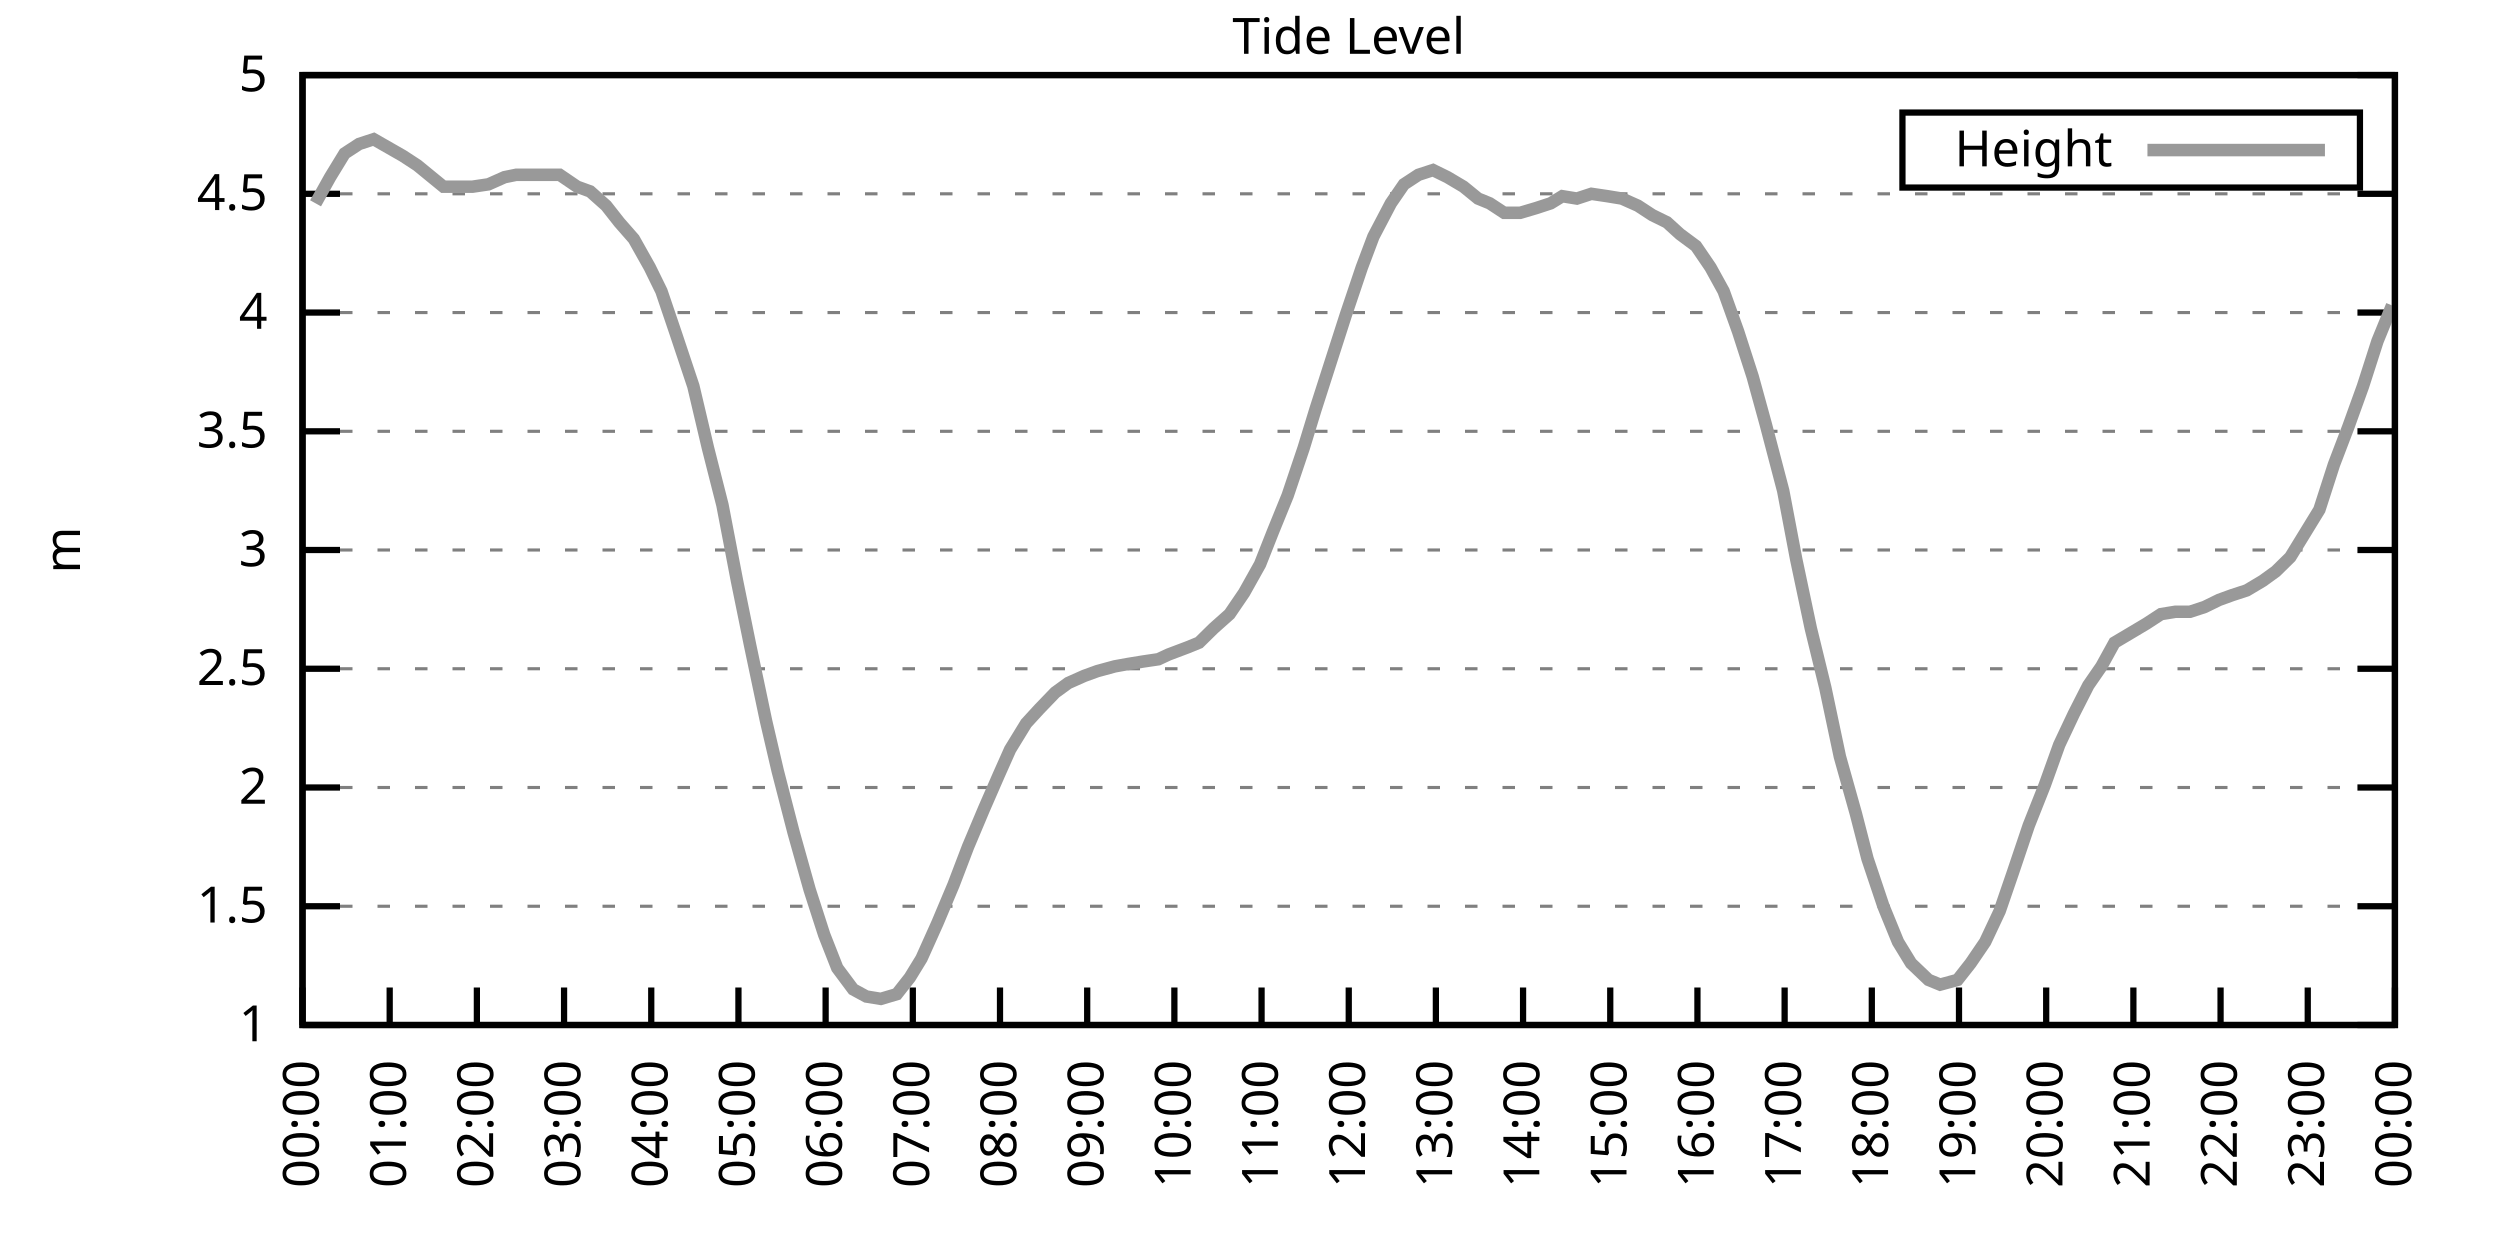
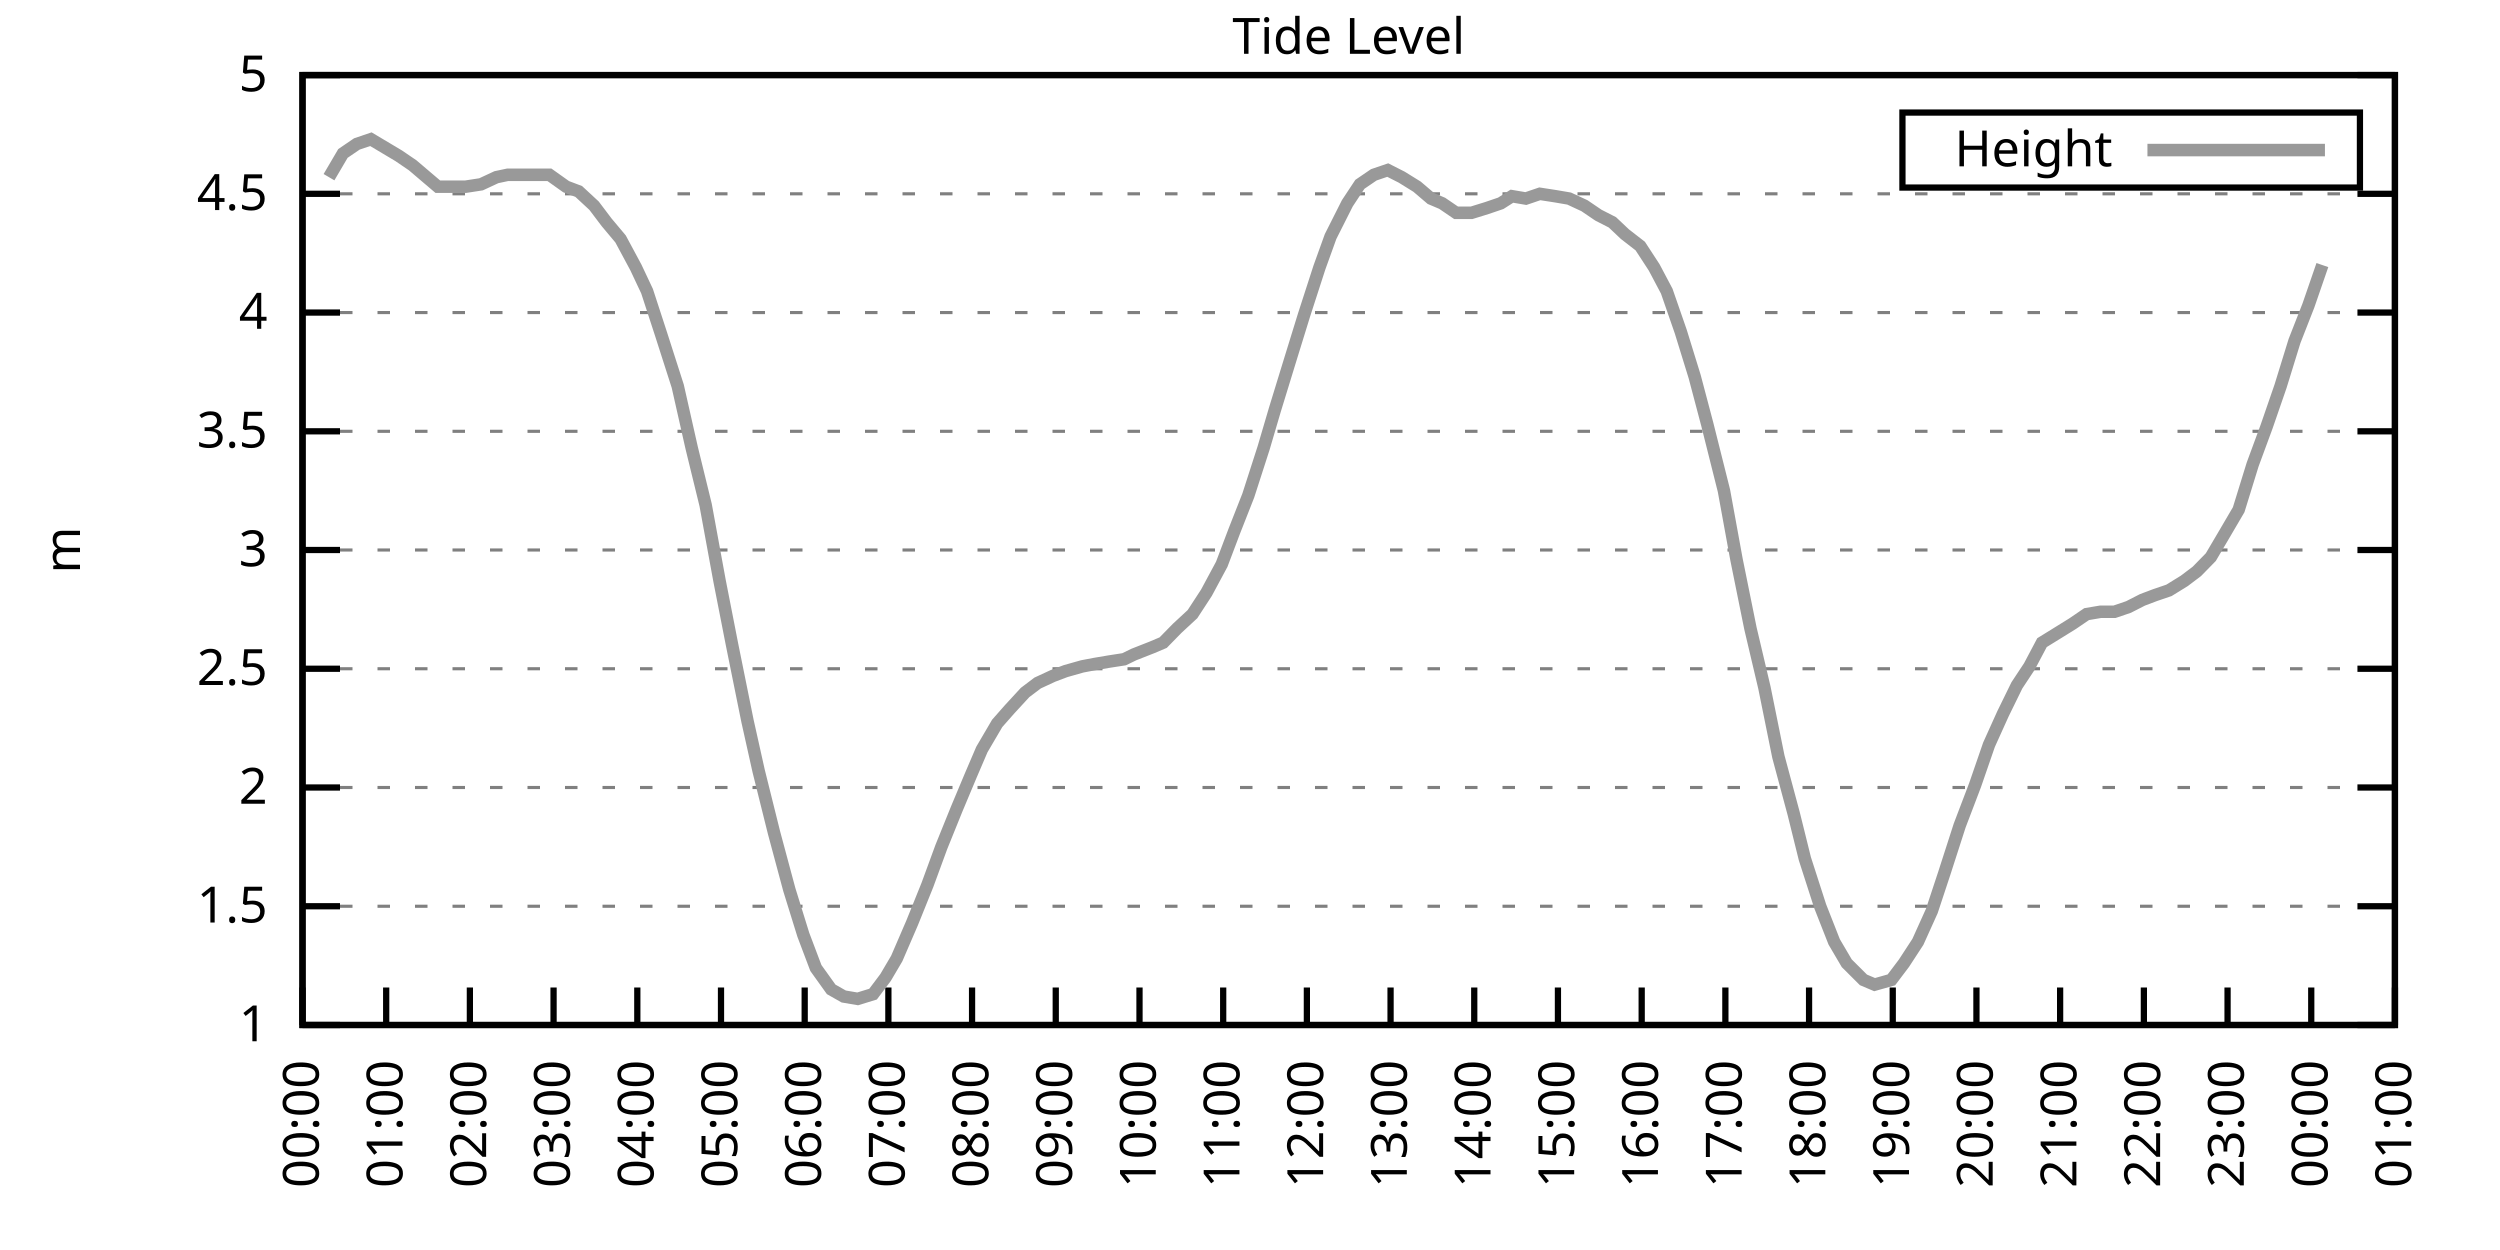
<svg xmlns="http://www.w3.org/2000/svg" xmlns:xlink="http://www.w3.org/1999/xlink" width="400" height="200" viewBox="0 0 400 200">
  <g id="gnuplot_canvas">
    <rect x="0" y="0" width="400" height="200" fill="none" />
    <defs>
      <circle id="gpDot" r="0.5" stroke-width="0.5" stroke="currentColor" />
      <path id="gpPt0" stroke-width="0.333" stroke="currentColor" d="M-1,0 h2 M0,-1 v2" />
      <path id="gpPt1" stroke-width="0.333" stroke="currentColor" d="M-1,-1 L1,1 M1,-1 L-1,1" />
      <path id="gpPt2" stroke-width="0.333" stroke="currentColor" d="M-1,0 L1,0 M0,-1 L0,1 M-1,-1 L1,1 M-1,1 L1,-1" />
      <rect id="gpPt3" stroke-width="0.333" stroke="currentColor" x="-1" y="-1" width="2" height="2" />
      <rect id="gpPt4" stroke-width="0.333" stroke="currentColor" fill="currentColor" x="-1" y="-1" width="2" height="2" />
      <circle id="gpPt5" stroke-width="0.333" stroke="currentColor" cx="0" cy="0" r="1" />
      <use xlink:href="#gpPt5" id="gpPt6" fill="currentColor" stroke="none" />
      <path id="gpPt7" stroke-width="0.333" stroke="currentColor" d="M0,-1.33 L-1.33,0.67 L1.33,0.67 z" />
      <use xlink:href="#gpPt7" id="gpPt8" fill="currentColor" stroke="none" />
      <use xlink:href="#gpPt7" id="gpPt9" stroke="currentColor" transform="rotate(180)" />
      <use xlink:href="#gpPt9" id="gpPt10" fill="currentColor" stroke="none" />
      <use xlink:href="#gpPt3" id="gpPt11" stroke="currentColor" transform="rotate(45)" />
      <use xlink:href="#gpPt11" id="gpPt12" fill="currentColor" stroke="none" />
      <path id="gpPt13" stroke-width="0.333" stroke="currentColor" d="M0,1.330 L1.265,0.411 L0.782,-1.067 L-0.782,-1.076 L-1.265,0.411 z" />
      <use xlink:href="#gpPt13" id="gpPt14" fill="currentColor" stroke="none" />
      <filter id="textbox" filterUnits="objectBoundingBox" x="0" y="0" height="1" width="1">
        <feFlood flood-color="white" flood-opacity="1" result="bgnd" />
        <feComposite in="SourceGraphic" in2="bgnd" operator="atop" />
      </filter>
      <filter id="greybox" filterUnits="objectBoundingBox" x="0" y="0" height="1" width="1">
        <feFlood flood-color="lightgrey" flood-opacity="1" result="grey" />
        <feComposite in="SourceGraphic" in2="grey" operator="atop" />
      </filter>
    </defs>
    <g fill="none" color="white" stroke="currentColor" stroke-width="1.00" stroke-linecap="butt" stroke-linejoin="miter">
</g>
    <g fill="none" color="black" stroke="currentColor" stroke-width="1.00" stroke-linecap="butt" stroke-linejoin="miter">
      <g stroke="none" shape-rendering="crispEdges">
        <polygon fill="rgb(255, 255, 255)" points="48.40,164.00 383.18,164.00 383.18,12.02 48.40,12.02 " />
      </g>
    </g>
    <g fill="none" color="black" stroke="currentColor" stroke-width="1.00" stroke-linecap="butt" stroke-linejoin="miter">
</g>
    <g fill="none" color="black" stroke="black" stroke-width="0.50" stroke-linecap="butt" stroke-linejoin="miter">
</g>
    <g fill="none" color="gray" stroke="currentColor" stroke-width="0.50" stroke-linecap="butt" stroke-linejoin="miter">
      <path stroke="gray" stroke-dasharray="2,4" class="gridline" d="M48.40,164.00 L383.19,164.00  " />
    </g>
    <g fill="none" color="gray" stroke="gray" stroke-width="1.00" stroke-linecap="butt" stroke-linejoin="miter">
</g>
    <g fill="none" color="black" stroke="currentColor" stroke-width="1.00" stroke-linecap="butt" stroke-linejoin="miter">
      <path stroke="black" d="M48.40,164.00 L54.40,164.00 M383.19,164.00 L377.19,164.00  " />
      <g transform="translate(42.80,166.60)" stroke="none" fill="black" font-family="Sans" font-size="8.00" text-anchor="end">
        <text>
          <tspan font-family="Sans"> 1</tspan>
        </text>
      </g>
    </g>
    <g fill="none" color="black" stroke="currentColor" stroke-width="1.00" stroke-linecap="butt" stroke-linejoin="miter">
</g>
    <g fill="none" color="black" stroke="black" stroke-width="0.50" stroke-linecap="butt" stroke-linejoin="miter">
</g>
    <g fill="none" color="gray" stroke="currentColor" stroke-width="0.50" stroke-linecap="butt" stroke-linejoin="miter">
      <path stroke="gray" stroke-dasharray="2,4" class="gridline" d="M48.40,145.00 L383.19,145.00  " />
    </g>
    <g fill="none" color="gray" stroke="gray" stroke-width="1.00" stroke-linecap="butt" stroke-linejoin="miter">
</g>
    <g fill="none" color="black" stroke="currentColor" stroke-width="1.00" stroke-linecap="butt" stroke-linejoin="miter">
      <path stroke="black" d="M48.40,145.00 L54.40,145.00 M383.19,145.00 L377.19,145.00  " />
      <g transform="translate(42.80,147.60)" stroke="none" fill="black" font-family="Sans" font-size="8.00" text-anchor="end">
        <text>
          <tspan font-family="Sans"> 1.5</tspan>
        </text>
      </g>
    </g>
    <g fill="none" color="black" stroke="currentColor" stroke-width="1.00" stroke-linecap="butt" stroke-linejoin="miter">
</g>
    <g fill="none" color="black" stroke="black" stroke-width="0.50" stroke-linecap="butt" stroke-linejoin="miter">
</g>
    <g fill="none" color="gray" stroke="currentColor" stroke-width="0.50" stroke-linecap="butt" stroke-linejoin="miter">
      <path stroke="gray" stroke-dasharray="2,4" class="gridline" d="M48.40,126.00 L383.19,126.00  " />
    </g>
    <g fill="none" color="gray" stroke="gray" stroke-width="1.00" stroke-linecap="butt" stroke-linejoin="miter">
</g>
    <g fill="none" color="black" stroke="currentColor" stroke-width="1.00" stroke-linecap="butt" stroke-linejoin="miter">
      <path stroke="black" d="M48.40,126.00 L54.40,126.00 M383.19,126.00 L377.19,126.00  " />
      <g transform="translate(42.80,128.60)" stroke="none" fill="black" font-family="Sans" font-size="8.00" text-anchor="end">
        <text>
          <tspan font-family="Sans"> 2</tspan>
        </text>
      </g>
    </g>
    <g fill="none" color="black" stroke="currentColor" stroke-width="1.00" stroke-linecap="butt" stroke-linejoin="miter">
</g>
    <g fill="none" color="black" stroke="black" stroke-width="0.50" stroke-linecap="butt" stroke-linejoin="miter">
</g>
    <g fill="none" color="gray" stroke="currentColor" stroke-width="0.50" stroke-linecap="butt" stroke-linejoin="miter">
      <path stroke="gray" stroke-dasharray="2,4" class="gridline" d="M48.40,107.00 L383.19,107.00  " />
    </g>
    <g fill="none" color="gray" stroke="gray" stroke-width="1.00" stroke-linecap="butt" stroke-linejoin="miter">
</g>
    <g fill="none" color="black" stroke="currentColor" stroke-width="1.00" stroke-linecap="butt" stroke-linejoin="miter">
      <path stroke="black" d="M48.40,107.00 L54.40,107.00 M383.19,107.00 L377.19,107.00  " />
      <g transform="translate(42.80,109.60)" stroke="none" fill="black" font-family="Sans" font-size="8.00" text-anchor="end">
        <text>
          <tspan font-family="Sans"> 2.5</tspan>
        </text>
      </g>
    </g>
    <g fill="none" color="black" stroke="currentColor" stroke-width="1.00" stroke-linecap="butt" stroke-linejoin="miter">
</g>
    <g fill="none" color="black" stroke="black" stroke-width="0.50" stroke-linecap="butt" stroke-linejoin="miter">
</g>
    <g fill="none" color="gray" stroke="currentColor" stroke-width="0.50" stroke-linecap="butt" stroke-linejoin="miter">
      <path stroke="gray" stroke-dasharray="2,4" class="gridline" d="M48.40,88.00 L383.19,88.00  " />
    </g>
    <g fill="none" color="gray" stroke="gray" stroke-width="1.00" stroke-linecap="butt" stroke-linejoin="miter">
</g>
    <g fill="none" color="black" stroke="currentColor" stroke-width="1.00" stroke-linecap="butt" stroke-linejoin="miter">
      <path stroke="black" d="M48.40,88.00 L54.40,88.00 M383.19,88.00 L377.19,88.00  " />
      <g transform="translate(42.80,90.60)" stroke="none" fill="black" font-family="Sans" font-size="8.00" text-anchor="end">
        <text>
          <tspan font-family="Sans"> 3</tspan>
        </text>
      </g>
    </g>
    <g fill="none" color="black" stroke="currentColor" stroke-width="1.00" stroke-linecap="butt" stroke-linejoin="miter">
</g>
    <g fill="none" color="black" stroke="black" stroke-width="0.50" stroke-linecap="butt" stroke-linejoin="miter">
</g>
    <g fill="none" color="gray" stroke="currentColor" stroke-width="0.50" stroke-linecap="butt" stroke-linejoin="miter">
      <path stroke="gray" stroke-dasharray="2,4" class="gridline" d="M48.40,69.01 L383.19,69.01  " />
    </g>
    <g fill="none" color="gray" stroke="gray" stroke-width="1.00" stroke-linecap="butt" stroke-linejoin="miter">
</g>
    <g fill="none" color="black" stroke="currentColor" stroke-width="1.00" stroke-linecap="butt" stroke-linejoin="miter">
      <path stroke="black" d="M48.40,69.01 L54.40,69.01 M383.19,69.01 L377.19,69.01  " />
      <g transform="translate(42.80,71.61)" stroke="none" fill="black" font-family="Sans" font-size="8.00" text-anchor="end">
        <text>
          <tspan font-family="Sans"> 3.5</tspan>
        </text>
      </g>
    </g>
    <g fill="none" color="black" stroke="currentColor" stroke-width="1.00" stroke-linecap="butt" stroke-linejoin="miter">
</g>
    <g fill="none" color="black" stroke="black" stroke-width="0.50" stroke-linecap="butt" stroke-linejoin="miter">
</g>
    <g fill="none" color="gray" stroke="currentColor" stroke-width="0.50" stroke-linecap="butt" stroke-linejoin="miter">
      <path stroke="gray" stroke-dasharray="2,4" class="gridline" d="M48.40,50.01 L383.19,50.01  " />
    </g>
    <g fill="none" color="gray" stroke="gray" stroke-width="1.00" stroke-linecap="butt" stroke-linejoin="miter">
</g>
    <g fill="none" color="black" stroke="currentColor" stroke-width="1.00" stroke-linecap="butt" stroke-linejoin="miter">
      <path stroke="black" d="M48.40,50.01 L54.40,50.01 M383.19,50.01 L377.19,50.01  " />
      <g transform="translate(42.80,52.61)" stroke="none" fill="black" font-family="Sans" font-size="8.00" text-anchor="end">
        <text>
          <tspan font-family="Sans"> 4</tspan>
        </text>
      </g>
    </g>
    <g fill="none" color="black" stroke="currentColor" stroke-width="1.00" stroke-linecap="butt" stroke-linejoin="miter">
</g>
    <g fill="none" color="black" stroke="black" stroke-width="0.50" stroke-linecap="butt" stroke-linejoin="miter">
</g>
    <g fill="none" color="gray" stroke="currentColor" stroke-width="0.50" stroke-linecap="butt" stroke-linejoin="miter">
      <path stroke="gray" stroke-dasharray="2,4" class="gridline" d="M48.40,31.01 L383.19,31.01  " />
    </g>
    <g fill="none" color="gray" stroke="gray" stroke-width="1.00" stroke-linecap="butt" stroke-linejoin="miter">
</g>
    <g fill="none" color="black" stroke="currentColor" stroke-width="1.00" stroke-linecap="butt" stroke-linejoin="miter">
      <path stroke="black" d="M48.40,31.01 L54.40,31.01 M383.19,31.01 L377.19,31.01  " />
      <g transform="translate(42.80,33.61)" stroke="none" fill="black" font-family="Sans" font-size="8.00" text-anchor="end">
        <text>
          <tspan font-family="Sans"> 4.5</tspan>
        </text>
      </g>
    </g>
    <g fill="none" color="black" stroke="currentColor" stroke-width="1.00" stroke-linecap="butt" stroke-linejoin="miter">
</g>
    <g fill="none" color="black" stroke="black" stroke-width="0.50" stroke-linecap="butt" stroke-linejoin="miter">
</g>
    <g fill="none" color="gray" stroke="currentColor" stroke-width="0.50" stroke-linecap="butt" stroke-linejoin="miter">
      <path stroke="gray" stroke-dasharray="2,4" class="gridline" d="M48.40,12.01 L383.19,12.01  " />
    </g>
    <g fill="none" color="gray" stroke="gray" stroke-width="1.00" stroke-linecap="butt" stroke-linejoin="miter">
</g>
    <g fill="none" color="black" stroke="currentColor" stroke-width="1.00" stroke-linecap="butt" stroke-linejoin="miter">
      <path stroke="black" d="M48.40,12.01 L54.40,12.01 M383.19,12.01 L377.19,12.01  " />
      <g transform="translate(42.80,14.61)" stroke="none" fill="black" font-family="Sans" font-size="8.00" text-anchor="end">
        <text>
          <tspan font-family="Sans"> 5</tspan>
        </text>
      </g>
    </g>
    <g fill="none" color="black" stroke="currentColor" stroke-width="1.00" stroke-linecap="butt" stroke-linejoin="miter">
      <path stroke="black" d="M48.40,164.00 L48.40,158.00  " />
      <g transform="translate(51.00,169.60) rotate(270.00)" stroke="none" fill="black" font-family="Sans" font-size="8.00" text-anchor="end">
        <text>
          <tspan font-family="Sans">00:00</tspan>
        </text>
      </g>
    </g>
    <g fill="none" color="black" stroke="currentColor" stroke-width="1.00" stroke-linecap="butt" stroke-linejoin="miter">
-       <path stroke="black" d="M62.35,164.00 L62.35,158.00  " />
-       <g transform="translate(64.95,169.60) rotate(270.00)" stroke="none" fill="black" font-family="Sans" font-size="8.00" text-anchor="end">
+       <path stroke="black" d="M61.79,164.00 L61.79,158.00  " />
+       <g transform="translate(64.39,169.60) rotate(270.00)" stroke="none" fill="black" font-family="Sans" font-size="8.00" text-anchor="end">
        <text>
          <tspan font-family="Sans">01:00</tspan>
        </text>
      </g>
    </g>
    <g fill="none" color="black" stroke="currentColor" stroke-width="1.00" stroke-linecap="butt" stroke-linejoin="miter">
-       <path stroke="black" d="M76.30,164.00 L76.30,158.00  " />
-       <g transform="translate(78.90,169.60) rotate(270.00)" stroke="none" fill="black" font-family="Sans" font-size="8.00" text-anchor="end">
+       <path stroke="black" d="M75.18,164.00 L75.18,158.00  " />
+       <g transform="translate(77.78,169.60) rotate(270.00)" stroke="none" fill="black" font-family="Sans" font-size="8.00" text-anchor="end">
        <text>
          <tspan font-family="Sans">02:00</tspan>
        </text>
      </g>
    </g>
    <g fill="none" color="black" stroke="currentColor" stroke-width="1.00" stroke-linecap="butt" stroke-linejoin="miter">
-       <path stroke="black" d="M90.25,164.00 L90.25,158.00  " />
-       <g transform="translate(92.85,169.60) rotate(270.00)" stroke="none" fill="black" font-family="Sans" font-size="8.00" text-anchor="end">
+       <path stroke="black" d="M88.57,164.00 L88.57,158.00  " />
+       <g transform="translate(91.17,169.60) rotate(270.00)" stroke="none" fill="black" font-family="Sans" font-size="8.00" text-anchor="end">
        <text>
          <tspan font-family="Sans">03:00</tspan>
        </text>
      </g>
    </g>
    <g fill="none" color="black" stroke="currentColor" stroke-width="1.00" stroke-linecap="butt" stroke-linejoin="miter">
-       <path stroke="black" d="M104.20,164.00 L104.20,158.00  " />
-       <g transform="translate(106.80,169.60) rotate(270.00)" stroke="none" fill="black" font-family="Sans" font-size="8.00" text-anchor="end">
+       <path stroke="black" d="M101.97,164.00 L101.97,158.00  " />
+       <g transform="translate(104.57,169.60) rotate(270.00)" stroke="none" fill="black" font-family="Sans" font-size="8.00" text-anchor="end">
        <text>
          <tspan font-family="Sans">04:00</tspan>
        </text>
      </g>
    </g>
    <g fill="none" color="black" stroke="currentColor" stroke-width="1.00" stroke-linecap="butt" stroke-linejoin="miter">
-       <path stroke="black" d="M118.15,164.00 L118.15,158.00  " />
-       <g transform="translate(120.75,169.60) rotate(270.00)" stroke="none" fill="black" font-family="Sans" font-size="8.00" text-anchor="end">
+       <path stroke="black" d="M115.36,164.00 L115.36,158.00  " />
+       <g transform="translate(117.96,169.60) rotate(270.00)" stroke="none" fill="black" font-family="Sans" font-size="8.00" text-anchor="end">
        <text>
          <tspan font-family="Sans">05:00</tspan>
        </text>
      </g>
    </g>
    <g fill="none" color="black" stroke="currentColor" stroke-width="1.00" stroke-linecap="butt" stroke-linejoin="miter">
-       <path stroke="black" d="M132.10,164.00 L132.10,158.00  " />
-       <g transform="translate(134.70,169.60) rotate(270.00)" stroke="none" fill="black" font-family="Sans" font-size="8.00" text-anchor="end">
+       <path stroke="black" d="M128.75,164.00 L128.75,158.00  " />
+       <g transform="translate(131.35,169.60) rotate(270.00)" stroke="none" fill="black" font-family="Sans" font-size="8.00" text-anchor="end">
        <text>
          <tspan font-family="Sans">06:00</tspan>
        </text>
      </g>
    </g>
    <g fill="none" color="black" stroke="currentColor" stroke-width="1.00" stroke-linecap="butt" stroke-linejoin="miter">
-       <path stroke="black" d="M146.05,164.00 L146.05,158.00  " />
-       <g transform="translate(148.65,169.60) rotate(270.00)" stroke="none" fill="black" font-family="Sans" font-size="8.00" text-anchor="end">
+       <path stroke="black" d="M142.14,164.00 L142.14,158.00  " />
+       <g transform="translate(144.74,169.60) rotate(270.00)" stroke="none" fill="black" font-family="Sans" font-size="8.00" text-anchor="end">
        <text>
          <tspan font-family="Sans">07:00</tspan>
        </text>
      </g>
    </g>
    <g fill="none" color="black" stroke="currentColor" stroke-width="1.00" stroke-linecap="butt" stroke-linejoin="miter">
-       <path stroke="black" d="M160.00,164.00 L160.00,158.00  " />
-       <g transform="translate(162.60,169.60) rotate(270.00)" stroke="none" fill="black" font-family="Sans" font-size="8.00" text-anchor="end">
+       <path stroke="black" d="M155.53,164.00 L155.53,158.00  " />
+       <g transform="translate(158.13,169.60) rotate(270.00)" stroke="none" fill="black" font-family="Sans" font-size="8.00" text-anchor="end">
        <text>
          <tspan font-family="Sans">08:00</tspan>
        </text>
      </g>
    </g>
    <g fill="none" color="black" stroke="currentColor" stroke-width="1.00" stroke-linecap="butt" stroke-linejoin="miter">
-       <path stroke="black" d="M173.95,164.00 L173.95,158.00  " />
-       <g transform="translate(176.55,169.60) rotate(270.00)" stroke="none" fill="black" font-family="Sans" font-size="8.00" text-anchor="end">
+       <path stroke="black" d="M168.92,164.00 L168.92,158.00  " />
+       <g transform="translate(171.52,169.60) rotate(270.00)" stroke="none" fill="black" font-family="Sans" font-size="8.00" text-anchor="end">
        <text>
          <tspan font-family="Sans">09:00</tspan>
        </text>
      </g>
    </g>
    <g fill="none" color="black" stroke="currentColor" stroke-width="1.00" stroke-linecap="butt" stroke-linejoin="miter">
-       <path stroke="black" d="M187.90,164.00 L187.90,158.00  " />
-       <g transform="translate(190.50,169.60) rotate(270.00)" stroke="none" fill="black" font-family="Sans" font-size="8.00" text-anchor="end">
+       <path stroke="black" d="M182.32,164.00 L182.32,158.00  " />
+       <g transform="translate(184.92,169.60) rotate(270.00)" stroke="none" fill="black" font-family="Sans" font-size="8.00" text-anchor="end">
        <text>
          <tspan font-family="Sans">10:00</tspan>
        </text>
      </g>
    </g>
    <g fill="none" color="black" stroke="currentColor" stroke-width="1.00" stroke-linecap="butt" stroke-linejoin="miter">
-       <path stroke="black" d="M201.85,164.00 L201.85,158.00  " />
-       <g transform="translate(204.45,169.60) rotate(270.00)" stroke="none" fill="black" font-family="Sans" font-size="8.00" text-anchor="end">
+       <path stroke="black" d="M195.71,164.00 L195.71,158.00  " />
+       <g transform="translate(198.31,169.60) rotate(270.00)" stroke="none" fill="black" font-family="Sans" font-size="8.00" text-anchor="end">
        <text>
          <tspan font-family="Sans">11:00</tspan>
        </text>
      </g>
    </g>
    <g fill="none" color="black" stroke="currentColor" stroke-width="1.00" stroke-linecap="butt" stroke-linejoin="miter">
-       <path stroke="black" d="M215.80,164.00 L215.80,158.00  " />
-       <g transform="translate(218.40,169.60) rotate(270.00)" stroke="none" fill="black" font-family="Sans" font-size="8.00" text-anchor="end">
+       <path stroke="black" d="M209.10,164.00 L209.10,158.00  " />
+       <g transform="translate(211.70,169.60) rotate(270.00)" stroke="none" fill="black" font-family="Sans" font-size="8.00" text-anchor="end">
        <text>
          <tspan font-family="Sans">12:00</tspan>
        </text>
      </g>
    </g>
    <g fill="none" color="black" stroke="currentColor" stroke-width="1.00" stroke-linecap="butt" stroke-linejoin="miter">
-       <path stroke="black" d="M229.74,164.00 L229.74,158.00  " />
-       <g transform="translate(232.34,169.60) rotate(270.00)" stroke="none" fill="black" font-family="Sans" font-size="8.00" text-anchor="end">
+       <path stroke="black" d="M222.49,164.00 L222.49,158.00  " />
+       <g transform="translate(225.09,169.60) rotate(270.00)" stroke="none" fill="black" font-family="Sans" font-size="8.00" text-anchor="end">
        <text>
          <tspan font-family="Sans">13:00</tspan>
        </text>
      </g>
    </g>
    <g fill="none" color="black" stroke="currentColor" stroke-width="1.00" stroke-linecap="butt" stroke-linejoin="miter">
-       <path stroke="black" d="M243.69,164.00 L243.69,158.00  " />
-       <g transform="translate(246.29,169.60) rotate(270.00)" stroke="none" fill="black" font-family="Sans" font-size="8.00" text-anchor="end">
+       <path stroke="black" d="M235.88,164.00 L235.88,158.00  " />
+       <g transform="translate(238.48,169.60) rotate(270.00)" stroke="none" fill="black" font-family="Sans" font-size="8.00" text-anchor="end">
        <text>
          <tspan font-family="Sans">14:00</tspan>
        </text>
      </g>
    </g>
    <g fill="none" color="black" stroke="currentColor" stroke-width="1.00" stroke-linecap="butt" stroke-linejoin="miter">
-       <path stroke="black" d="M257.64,164.00 L257.64,158.00  " />
-       <g transform="translate(260.24,169.60) rotate(270.00)" stroke="none" fill="black" font-family="Sans" font-size="8.00" text-anchor="end">
+       <path stroke="black" d="M249.27,164.00 L249.27,158.00  " />
+       <g transform="translate(251.87,169.60) rotate(270.00)" stroke="none" fill="black" font-family="Sans" font-size="8.00" text-anchor="end">
        <text>
          <tspan font-family="Sans">15:00</tspan>
        </text>
      </g>
    </g>
    <g fill="none" color="black" stroke="currentColor" stroke-width="1.00" stroke-linecap="butt" stroke-linejoin="miter">
-       <path stroke="black" d="M271.59,164.00 L271.59,158.00  " />
-       <g transform="translate(274.19,169.60) rotate(270.00)" stroke="none" fill="black" font-family="Sans" font-size="8.00" text-anchor="end">
+       <path stroke="black" d="M262.67,164.00 L262.67,158.00  " />
+       <g transform="translate(265.27,169.60) rotate(270.00)" stroke="none" fill="black" font-family="Sans" font-size="8.00" text-anchor="end">
        <text>
          <tspan font-family="Sans">16:00</tspan>
        </text>
      </g>
    </g>
    <g fill="none" color="black" stroke="currentColor" stroke-width="1.00" stroke-linecap="butt" stroke-linejoin="miter">
-       <path stroke="black" d="M285.54,164.00 L285.54,158.00  " />
-       <g transform="translate(288.14,169.60) rotate(270.00)" stroke="none" fill="black" font-family="Sans" font-size="8.00" text-anchor="end">
+       <path stroke="black" d="M276.06,164.00 L276.06,158.00  " />
+       <g transform="translate(278.66,169.60) rotate(270.00)" stroke="none" fill="black" font-family="Sans" font-size="8.00" text-anchor="end">
        <text>
          <tspan font-family="Sans">17:00</tspan>
        </text>
      </g>
    </g>
    <g fill="none" color="black" stroke="currentColor" stroke-width="1.00" stroke-linecap="butt" stroke-linejoin="miter">
-       <path stroke="black" d="M299.49,164.00 L299.49,158.00  " />
-       <g transform="translate(302.09,169.60) rotate(270.00)" stroke="none" fill="black" font-family="Sans" font-size="8.00" text-anchor="end">
+       <path stroke="black" d="M289.45,164.00 L289.45,158.00  " />
+       <g transform="translate(292.05,169.60) rotate(270.00)" stroke="none" fill="black" font-family="Sans" font-size="8.00" text-anchor="end">
        <text>
          <tspan font-family="Sans">18:00</tspan>
        </text>
      </g>
    </g>
    <g fill="none" color="black" stroke="currentColor" stroke-width="1.00" stroke-linecap="butt" stroke-linejoin="miter">
-       <path stroke="black" d="M313.44,164.00 L313.44,158.00  " />
-       <g transform="translate(316.04,169.60) rotate(270.00)" stroke="none" fill="black" font-family="Sans" font-size="8.00" text-anchor="end">
+       <path stroke="black" d="M302.84,164.00 L302.84,158.00  " />
+       <g transform="translate(305.44,169.60) rotate(270.00)" stroke="none" fill="black" font-family="Sans" font-size="8.00" text-anchor="end">
        <text>
          <tspan font-family="Sans">19:00</tspan>
        </text>
      </g>
    </g>
    <g fill="none" color="black" stroke="currentColor" stroke-width="1.00" stroke-linecap="butt" stroke-linejoin="miter">
-       <path stroke="black" d="M327.39,164.00 L327.39,158.00  " />
-       <g transform="translate(329.99,169.60) rotate(270.00)" stroke="none" fill="black" font-family="Sans" font-size="8.00" text-anchor="end">
+       <path stroke="black" d="M316.23,164.00 L316.23,158.00  " />
+       <g transform="translate(318.83,169.60) rotate(270.00)" stroke="none" fill="black" font-family="Sans" font-size="8.00" text-anchor="end">
        <text>
          <tspan font-family="Sans">20:00</tspan>
        </text>
      </g>
    </g>
    <g fill="none" color="black" stroke="currentColor" stroke-width="1.00" stroke-linecap="butt" stroke-linejoin="miter">
-       <path stroke="black" d="M341.34,164.00 L341.34,158.00  " />
-       <g transform="translate(343.94,169.60) rotate(270.00)" stroke="none" fill="black" font-family="Sans" font-size="8.00" text-anchor="end">
+       <path stroke="black" d="M329.62,164.00 L329.62,158.00  " />
+       <g transform="translate(332.22,169.60) rotate(270.00)" stroke="none" fill="black" font-family="Sans" font-size="8.00" text-anchor="end">
        <text>
          <tspan font-family="Sans">21:00</tspan>
        </text>
      </g>
    </g>
    <g fill="none" color="black" stroke="currentColor" stroke-width="1.00" stroke-linecap="butt" stroke-linejoin="miter">
-       <path stroke="black" d="M355.29,164.00 L355.29,158.00  " />
-       <g transform="translate(357.89,169.60) rotate(270.00)" stroke="none" fill="black" font-family="Sans" font-size="8.00" text-anchor="end">
+       <path stroke="black" d="M343.02,164.00 L343.02,158.00  " />
+       <g transform="translate(345.62,169.60) rotate(270.00)" stroke="none" fill="black" font-family="Sans" font-size="8.00" text-anchor="end">
        <text>
          <tspan font-family="Sans">22:00</tspan>
        </text>
      </g>
    </g>
    <g fill="none" color="black" stroke="currentColor" stroke-width="1.00" stroke-linecap="butt" stroke-linejoin="miter">
-       <path stroke="black" d="M369.24,164.00 L369.24,158.00  " />
-       <g transform="translate(371.84,169.60) rotate(270.00)" stroke="none" fill="black" font-family="Sans" font-size="8.00" text-anchor="end">
+       <path stroke="black" d="M356.41,164.00 L356.41,158.00  " />
+       <g transform="translate(359.01,169.60) rotate(270.00)" stroke="none" fill="black" font-family="Sans" font-size="8.00" text-anchor="end">
        <text>
          <tspan font-family="Sans">23:00</tspan>
+         </text>
+       </g>
+     </g>
+     <g fill="none" color="black" stroke="currentColor" stroke-width="1.00" stroke-linecap="butt" stroke-linejoin="miter">
+       <path stroke="black" d="M369.80,164.00 L369.80,158.00  " />
+       <g transform="translate(372.40,169.60) rotate(270.00)" stroke="none" fill="black" font-family="Sans" font-size="8.00" text-anchor="end">
+         <text>
+           <tspan font-family="Sans">00:00</tspan>
        </text>
      </g>
    </g>
    <g fill="none" color="black" stroke="currentColor" stroke-width="1.00" stroke-linecap="butt" stroke-linejoin="miter">
      <path stroke="black" d="M383.19,164.00 L383.19,158.00  " />
      <g transform="translate(385.79,169.60) rotate(270.00)" stroke="none" fill="black" font-family="Sans" font-size="8.00" text-anchor="end">
        <text>
-           <tspan font-family="Sans">00:00</tspan>
+           <tspan font-family="Sans">01:00</tspan>
        </text>
      </g>
    </g>
    <g fill="none" color="black" stroke="currentColor" stroke-width="1.00" stroke-linecap="butt" stroke-linejoin="miter">
</g>
    <g fill="none" color="black" stroke="currentColor" stroke-width="1.00" stroke-linecap="butt" stroke-linejoin="miter">
      <path stroke="black" d="M48.40,12.01 L48.40,164.00 L383.19,164.00 L383.19,12.01 L48.40,12.01 Z  " />
    </g>
    <g fill="none" color="black" stroke="currentColor" stroke-width="1.00" stroke-linecap="butt" stroke-linejoin="miter">
</g>
    <g fill="none" color="black" stroke="currentColor" stroke-width="1.00" stroke-linecap="butt" stroke-linejoin="miter">
      <path stroke="black" d="M304.39,30.01 L304.39,18.01 L377.59,18.01 L377.59,30.01 L304.39,30.01 Z  " />
    </g>
    <g id="Tide_level_plot_1">
      <g fill="none" color="white" stroke="black" stroke-width="2.00" stroke-linecap="butt" stroke-linejoin="miter">
</g>
      <g fill="none" color="black" stroke="currentColor" stroke-width="2.00" stroke-linecap="butt" stroke-linejoin="miter">
        <g transform="translate(337.99,26.61)" stroke="none" fill="black" font-family="Sans" font-size="8.00" text-anchor="end">
          <text>
            <tspan font-family="Sans">Height</tspan>
          </text>
        </g>
      </g>
      <g fill="none" color="black" stroke="currentColor" stroke-width="2.00" stroke-linecap="butt" stroke-linejoin="miter">
-         <path stroke="rgb(153, 153, 153)" d="M343.59,24.01 L371.99,24.01 M50.49,32.53 L52.82,28.35 L55.14,24.55 L57.47,23.03 L59.79,22.27 L64.44,24.93   L66.77,26.45 L69.09,28.35 L70.95,29.87 L72.81,29.87 L75.60,29.87 L78.16,29.49 L80.72,28.35 L82.58,27.97   L85.13,27.97 L87.69,27.97 L89.55,27.97 L92.34,29.87 L94.43,30.63 L96.99,32.91 L99.08,35.57 L101.41,38.23   L103.97,42.79 L105.83,46.59 L108.15,53.43 L110.94,61.79 L113.27,71.67 L115.59,80.79 L117.92,92.94 L120.01,103.20   L122.57,115.36 L124.43,123.34 L126.98,133.22 L129.54,142.34 L131.87,149.56 L133.96,154.88 L136.51,158.30 L138.61,159.44   L140.93,159.82 L143.49,159.06 L145.58,156.40 L147.44,153.36 L150.00,147.66 L152.56,141.58 L154.88,135.50 L157.44,129.42   L159.76,124.10 L161.62,119.92 L164.18,115.74 L166.27,113.46 L168.83,110.80 L170.92,109.28 L173.48,108.14 L175.57,107.38   L178.36,106.62 L180.46,106.24 L182.78,105.86 L185.34,105.48 L186.97,104.72 L189.99,103.58 L191.85,102.82 L194.17,100.54   L196.73,98.26 L199.06,94.84 L201.61,90.28 L203.71,84.97 L206.03,79.27 L208.59,71.67 L210.45,65.59 L213.01,57.61   L215.33,50.39 L217.89,42.79 L219.75,37.85 L222.54,32.53 L224.63,29.49 L226.95,27.97 L229.28,27.21 L231.60,28.35   L234.16,29.87 L236.49,31.77 L238.35,32.53 L240.67,34.05 L243.23,34.05 L245.79,33.29 L248.11,32.53 L249.97,31.39   L252.30,31.77 L254.62,31.01 L257.18,31.39 L259.50,31.77 L262.06,32.91 L264.39,34.43 L266.71,35.57 L268.80,37.47   L271.36,39.37 L273.69,42.79 L275.78,46.59 L278.10,53.05 L280.43,60.27 L282.52,67.87 L285.31,78.51 L287.40,89.52   L289.73,100.54 L292.05,110.04 L294.38,121.06 L296.94,130.18 L298.80,137.40 L301.35,145.00 L303.68,150.70 L305.77,154.12   L308.56,156.78 L310.42,157.54 L313.21,156.78 L315.30,154.12 L317.63,150.70 L319.95,145.76 L322.04,139.68 L324.60,132.08   L327.16,125.62 L329.48,119.16 L331.81,114.22 L334.13,109.66 L336.23,106.62 L338.32,102.82 L340.88,101.30 L343.43,99.78   L345.76,98.26 L348.08,97.88 L350.41,97.88 L352.73,97.12 L355.06,95.98 L357.15,95.22 L359.48,94.46 L362.03,92.94   L364.13,91.42 L366.45,89.14 L368.54,85.73 L371.10,81.55 L373.43,74.33 L375.75,68.25 L378.08,61.79 L380.40,54.57   L382.73,48.87  " />
+         <path stroke="rgb(153, 153, 153)" d="M343.59,24.01 L371.99,24.01 M52.64,28.35 L54.87,24.55 L57.10,23.03 L59.34,22.27 L63.80,24.93 L66.03,26.45   L68.26,28.35 L70.05,29.87 L71.84,29.87 L74.51,29.87 L76.97,29.49 L79.42,28.35 L81.21,27.97 L83.66,27.97   L86.12,27.97 L87.91,27.97 L90.58,29.87 L92.59,30.63 L95.05,32.91 L97.06,35.57 L99.29,38.23 L101.74,42.79   L103.53,46.59 L105.76,53.43 L108.44,61.79 L110.67,71.67 L112.90,80.79 L115.13,92.94 L117.14,103.20 L119.60,115.36   L121.38,123.34 L123.84,133.22 L126.29,142.34 L128.53,149.56 L130.54,154.88 L132.99,158.30 L135.00,159.44 L137.23,159.82   L139.69,159.06 L141.69,156.40 L143.48,153.36 L145.94,147.66 L148.39,141.58 L150.62,135.50 L153.08,129.42 L155.31,124.10   L157.10,119.92 L159.55,115.74 L161.56,113.46 L164.01,110.80 L166.02,109.28 L168.48,108.14 L170.49,107.38 L173.17,106.62   L175.17,106.24 L177.41,105.86 L179.86,105.48 L181.42,104.72 L184.32,103.58 L186.11,102.82 L188.34,100.54 L190.80,98.26   L193.03,94.84 L195.48,90.28 L197.49,84.97 L199.73,79.27 L202.18,71.67 L203.97,65.59 L206.42,57.61 L208.65,50.39   L211.11,42.79 L212.89,37.85 L215.57,32.53 L217.58,29.49 L219.81,27.97 L222.04,27.21 L224.28,28.35 L226.73,29.87   L228.96,31.77 L230.75,32.53 L232.98,34.05 L235.44,34.05 L237.89,33.29 L240.12,32.53 L241.91,31.39 L244.14,31.77   L246.37,31.01 L248.83,31.39 L251.06,31.77 L253.51,32.91 L255.75,34.43 L257.98,35.57 L259.99,37.47 L262.44,39.37   L264.67,42.79 L266.68,46.59 L268.92,53.05 L271.15,60.27 L273.16,67.87 L275.83,78.51 L277.84,89.52 L280.07,100.54   L282.31,110.04 L284.54,121.06 L286.99,130.18 L288.78,137.40 L291.23,145.00 L293.47,150.70 L295.48,154.12 L298.15,156.78   L299.94,157.54 L302.62,156.78 L304.63,154.12 L306.86,150.70 L309.09,145.76 L311.10,139.68 L313.55,132.08 L316.01,125.62   L318.24,119.16 L320.47,114.22 L322.70,109.66 L324.71,106.62 L326.72,102.82 L329.18,101.30 L331.63,99.78 L333.86,98.26   L336.10,97.88 L338.33,97.88 L340.56,97.12 L342.79,95.98 L344.80,95.22 L347.03,94.46 L349.49,92.94 L351.50,91.42   L353.73,89.14 L355.74,85.73 L358.19,81.55 L360.42,74.33 L362.66,68.25 L364.89,61.79 L367.12,54.57 L369.35,48.87   L371.58,42.41  " />
      </g>
    </g>
    <g fill="none" color="black" stroke="currentColor" stroke-width="2.00" stroke-linecap="butt" stroke-linejoin="miter">
</g>
    <g fill="none" color="black" stroke="black" stroke-width="1.00" stroke-linecap="butt" stroke-linejoin="miter">
</g>
    <g fill="none" color="black" stroke="currentColor" stroke-width="1.00" stroke-linecap="butt" stroke-linejoin="miter">
      <path stroke="black" d="M48.40,12.01 L48.40,164.00 L383.19,164.00 L383.19,12.01 L48.40,12.01 Z  " />
      <g transform="translate(12.80,88.01) rotate(270.00)" stroke="none" fill="black" font-family="Sans" font-size="8.00" text-anchor="middle">
        <text>
          <tspan font-family="Sans">m</tspan>
        </text>
      </g>
    </g>
    <g fill="none" color="black" stroke="currentColor" stroke-width="1.00" stroke-linecap="butt" stroke-linejoin="miter">
</g>
    <g fill="none" color="black" stroke="currentColor" stroke-width="1.00" stroke-linecap="butt" stroke-linejoin="miter">
      <g transform="translate(215.79,8.61)" stroke="none" fill="black" font-family="Sans" font-size="8.00" text-anchor="middle">
        <text>
          <tspan font-family="Sans">Tide Level</tspan>
        </text>
      </g>
    </g>
    <g fill="none" color="black" stroke="currentColor" stroke-width="1.00" stroke-linecap="butt" stroke-linejoin="miter">
</g>
  </g>
</svg>
